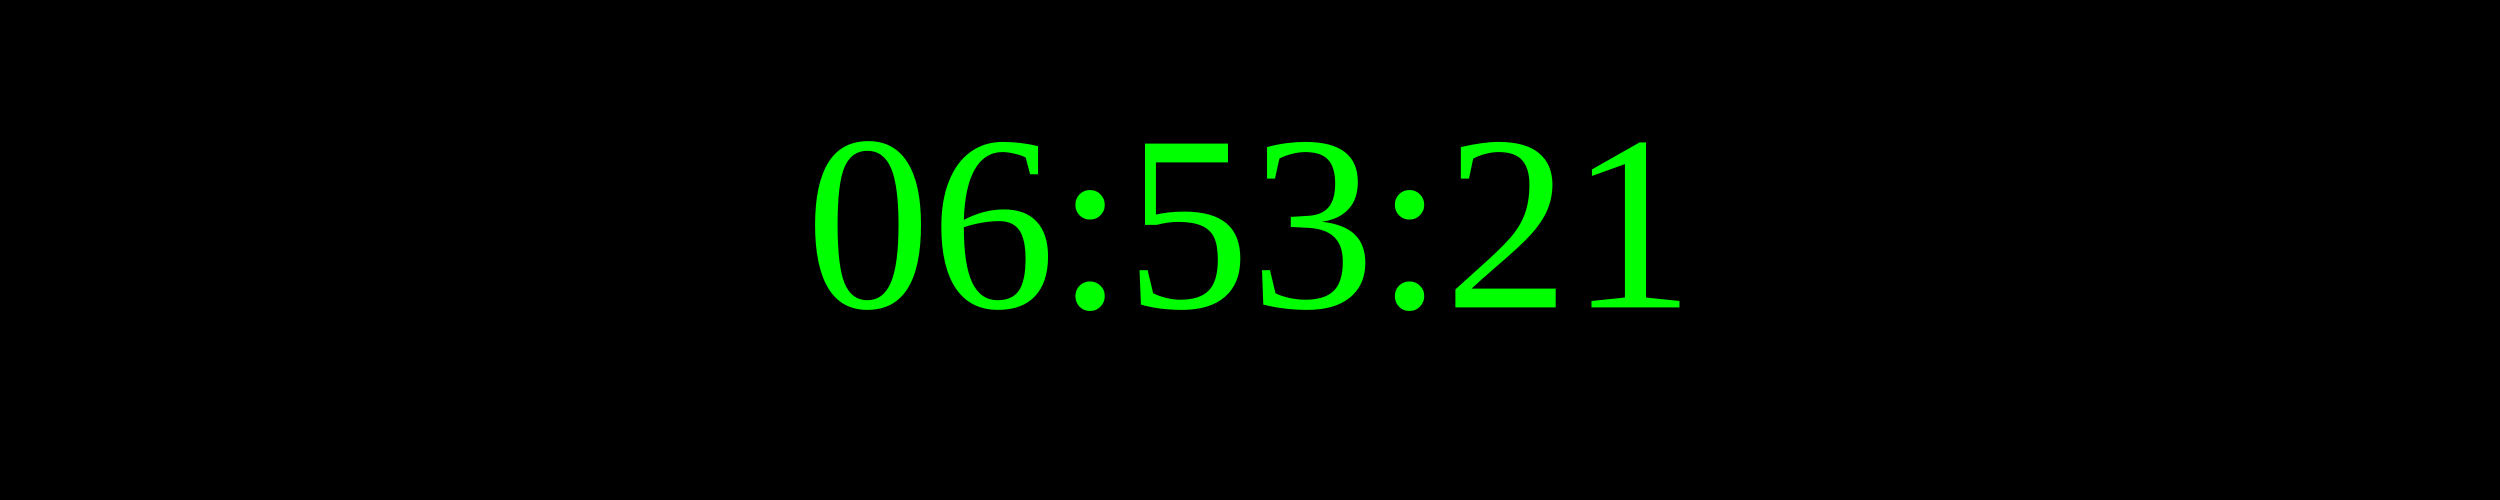
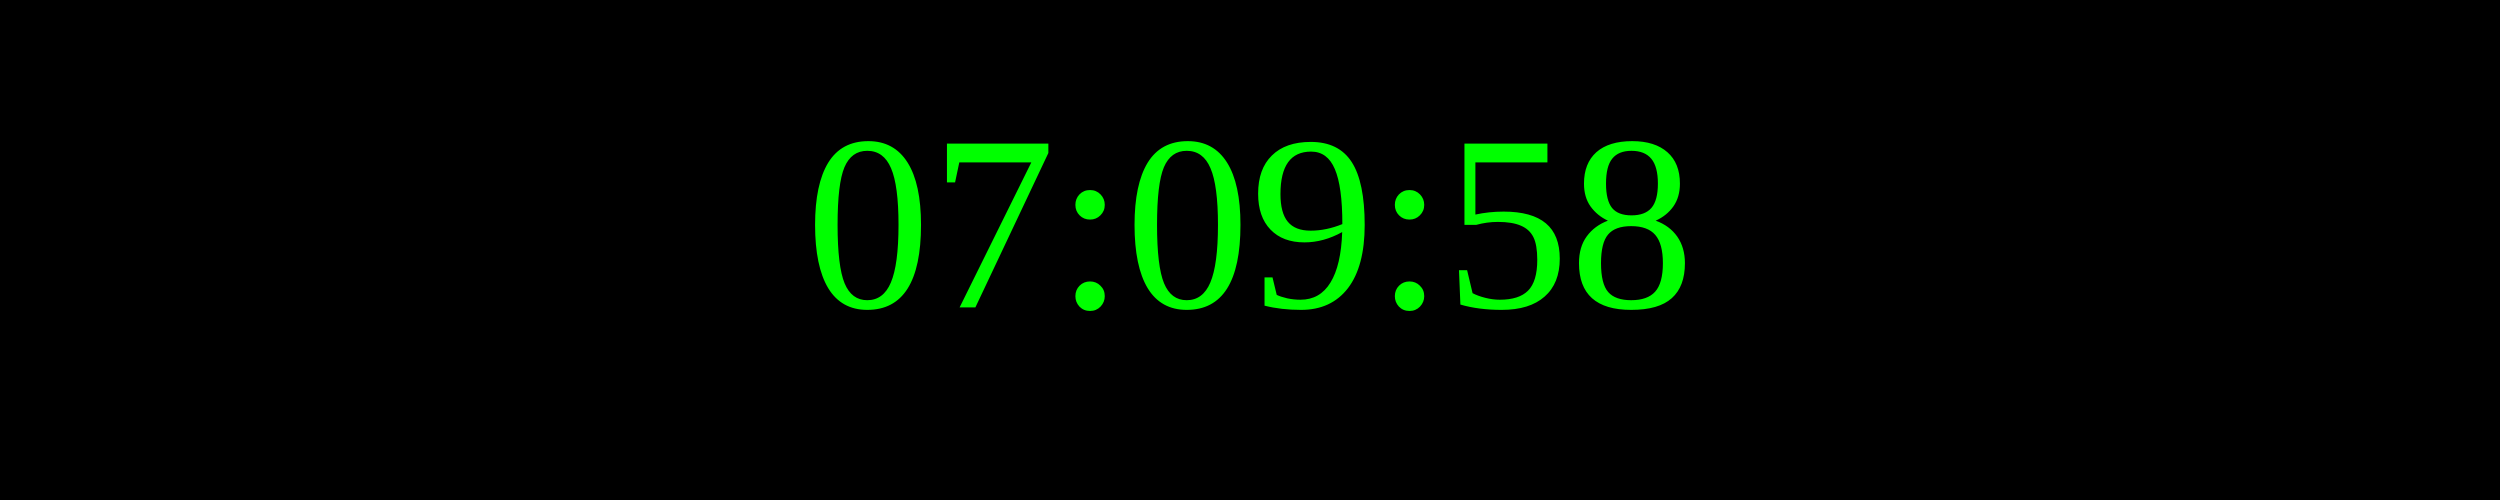
<svg xmlns="http://www.w3.org/2000/svg" width="250" height="50">
  <rect width="100%" height="100%" fill="black" />
  <text x="50%" y="50%" font-size="25" fill="lime" text-anchor="middle" dominant-baseline="middle">
- 06:53:21
+ 07:09:58
</text>
</svg>
